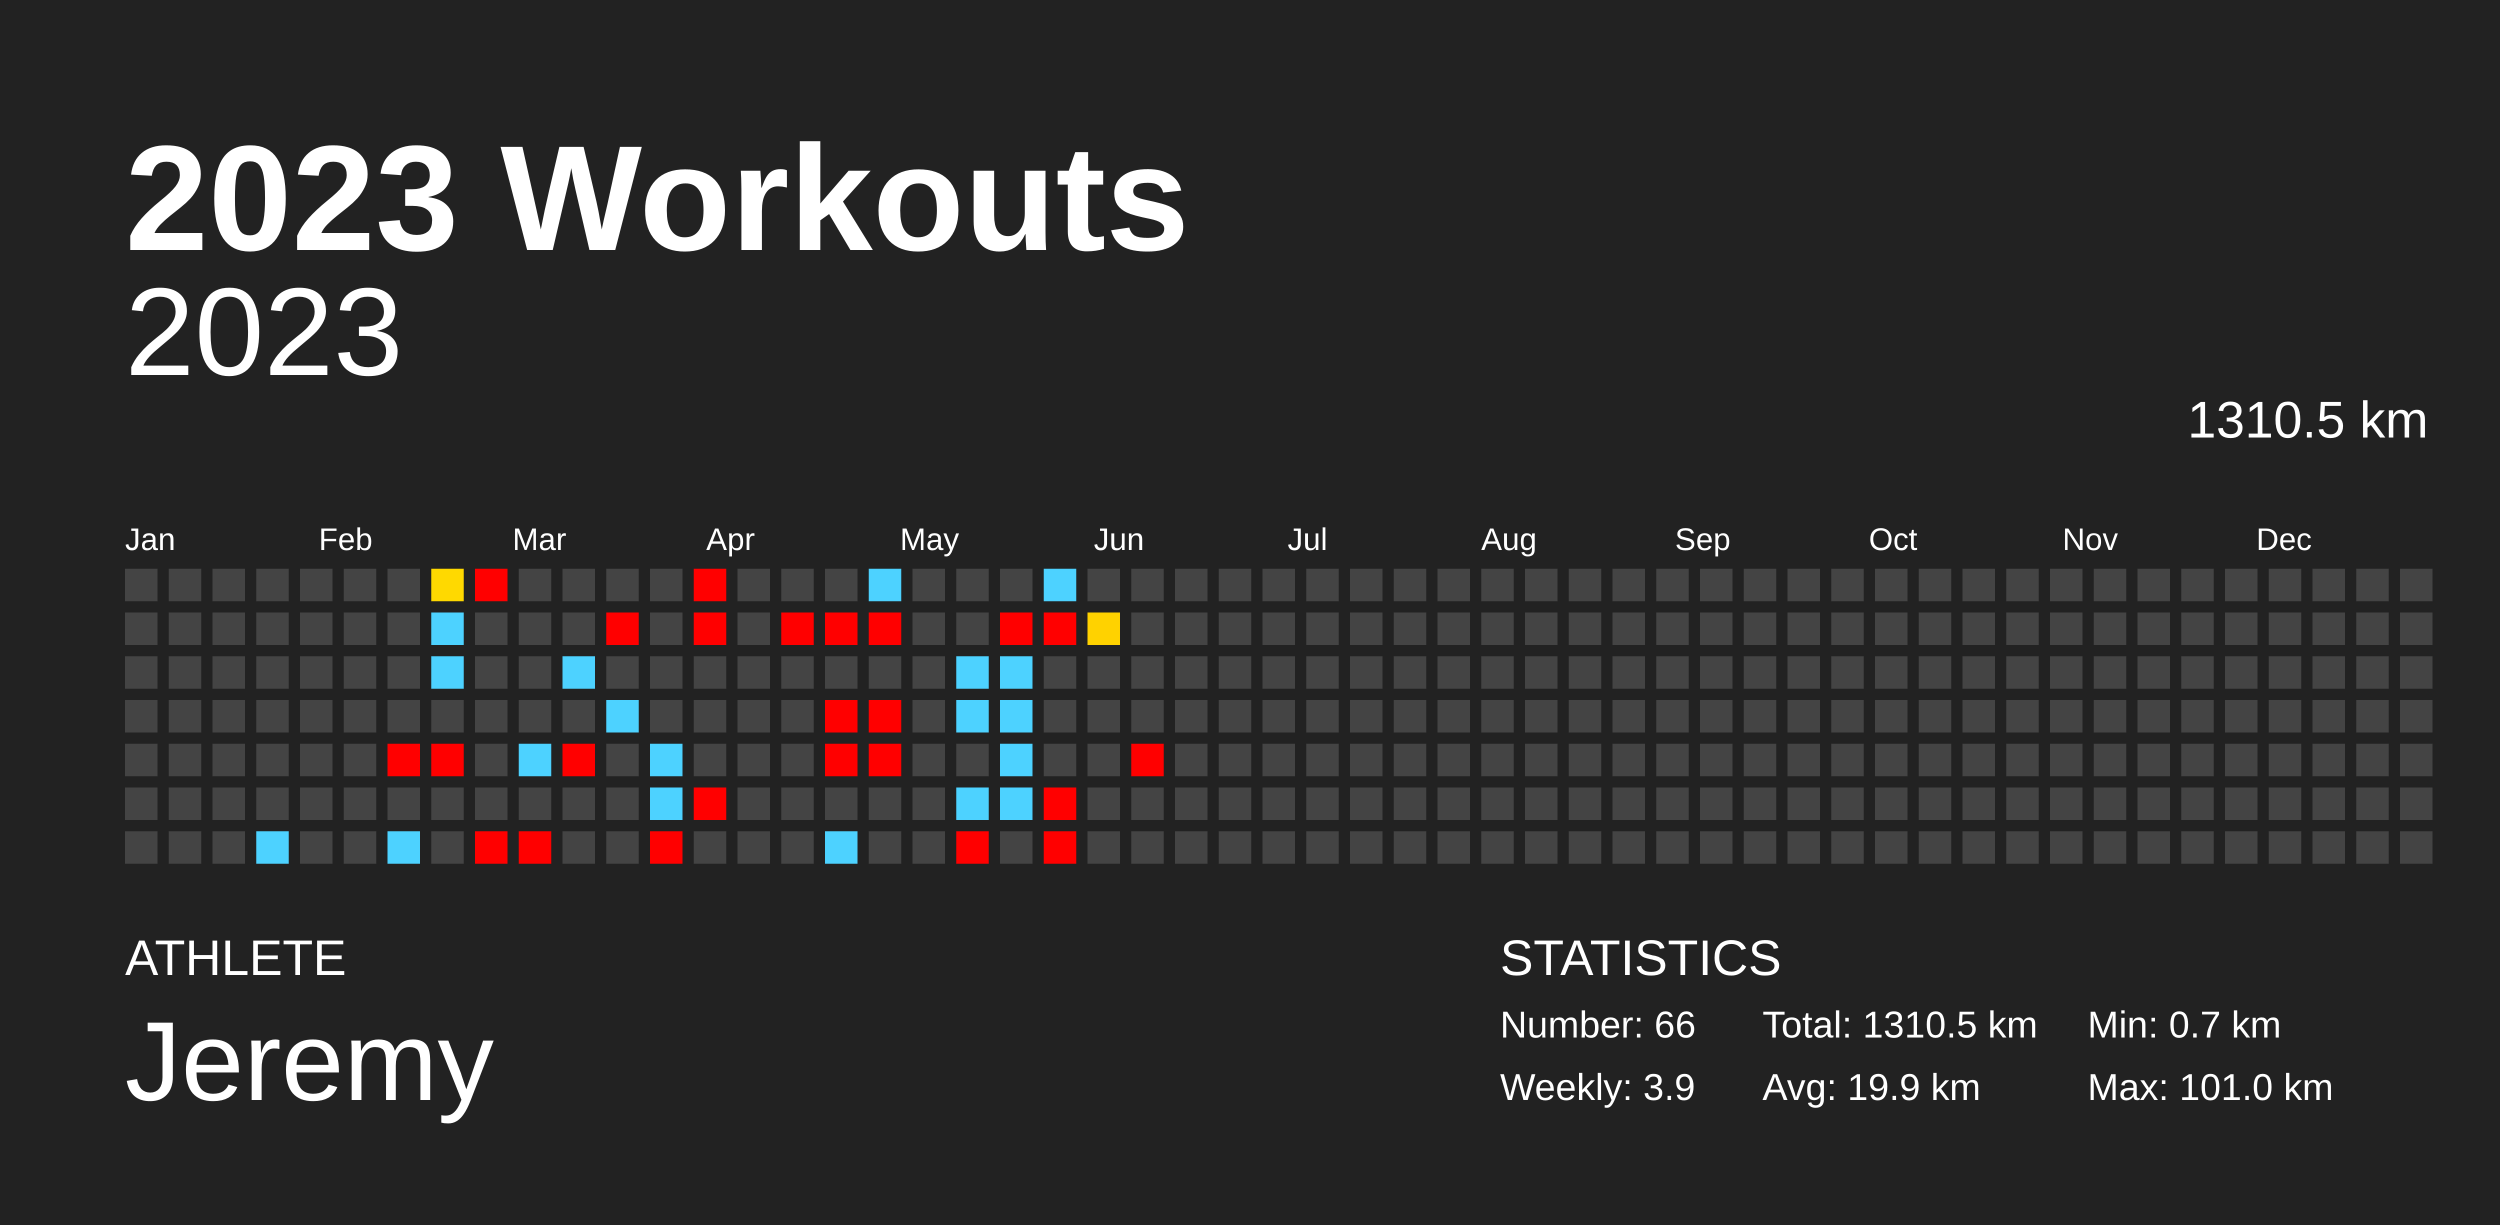
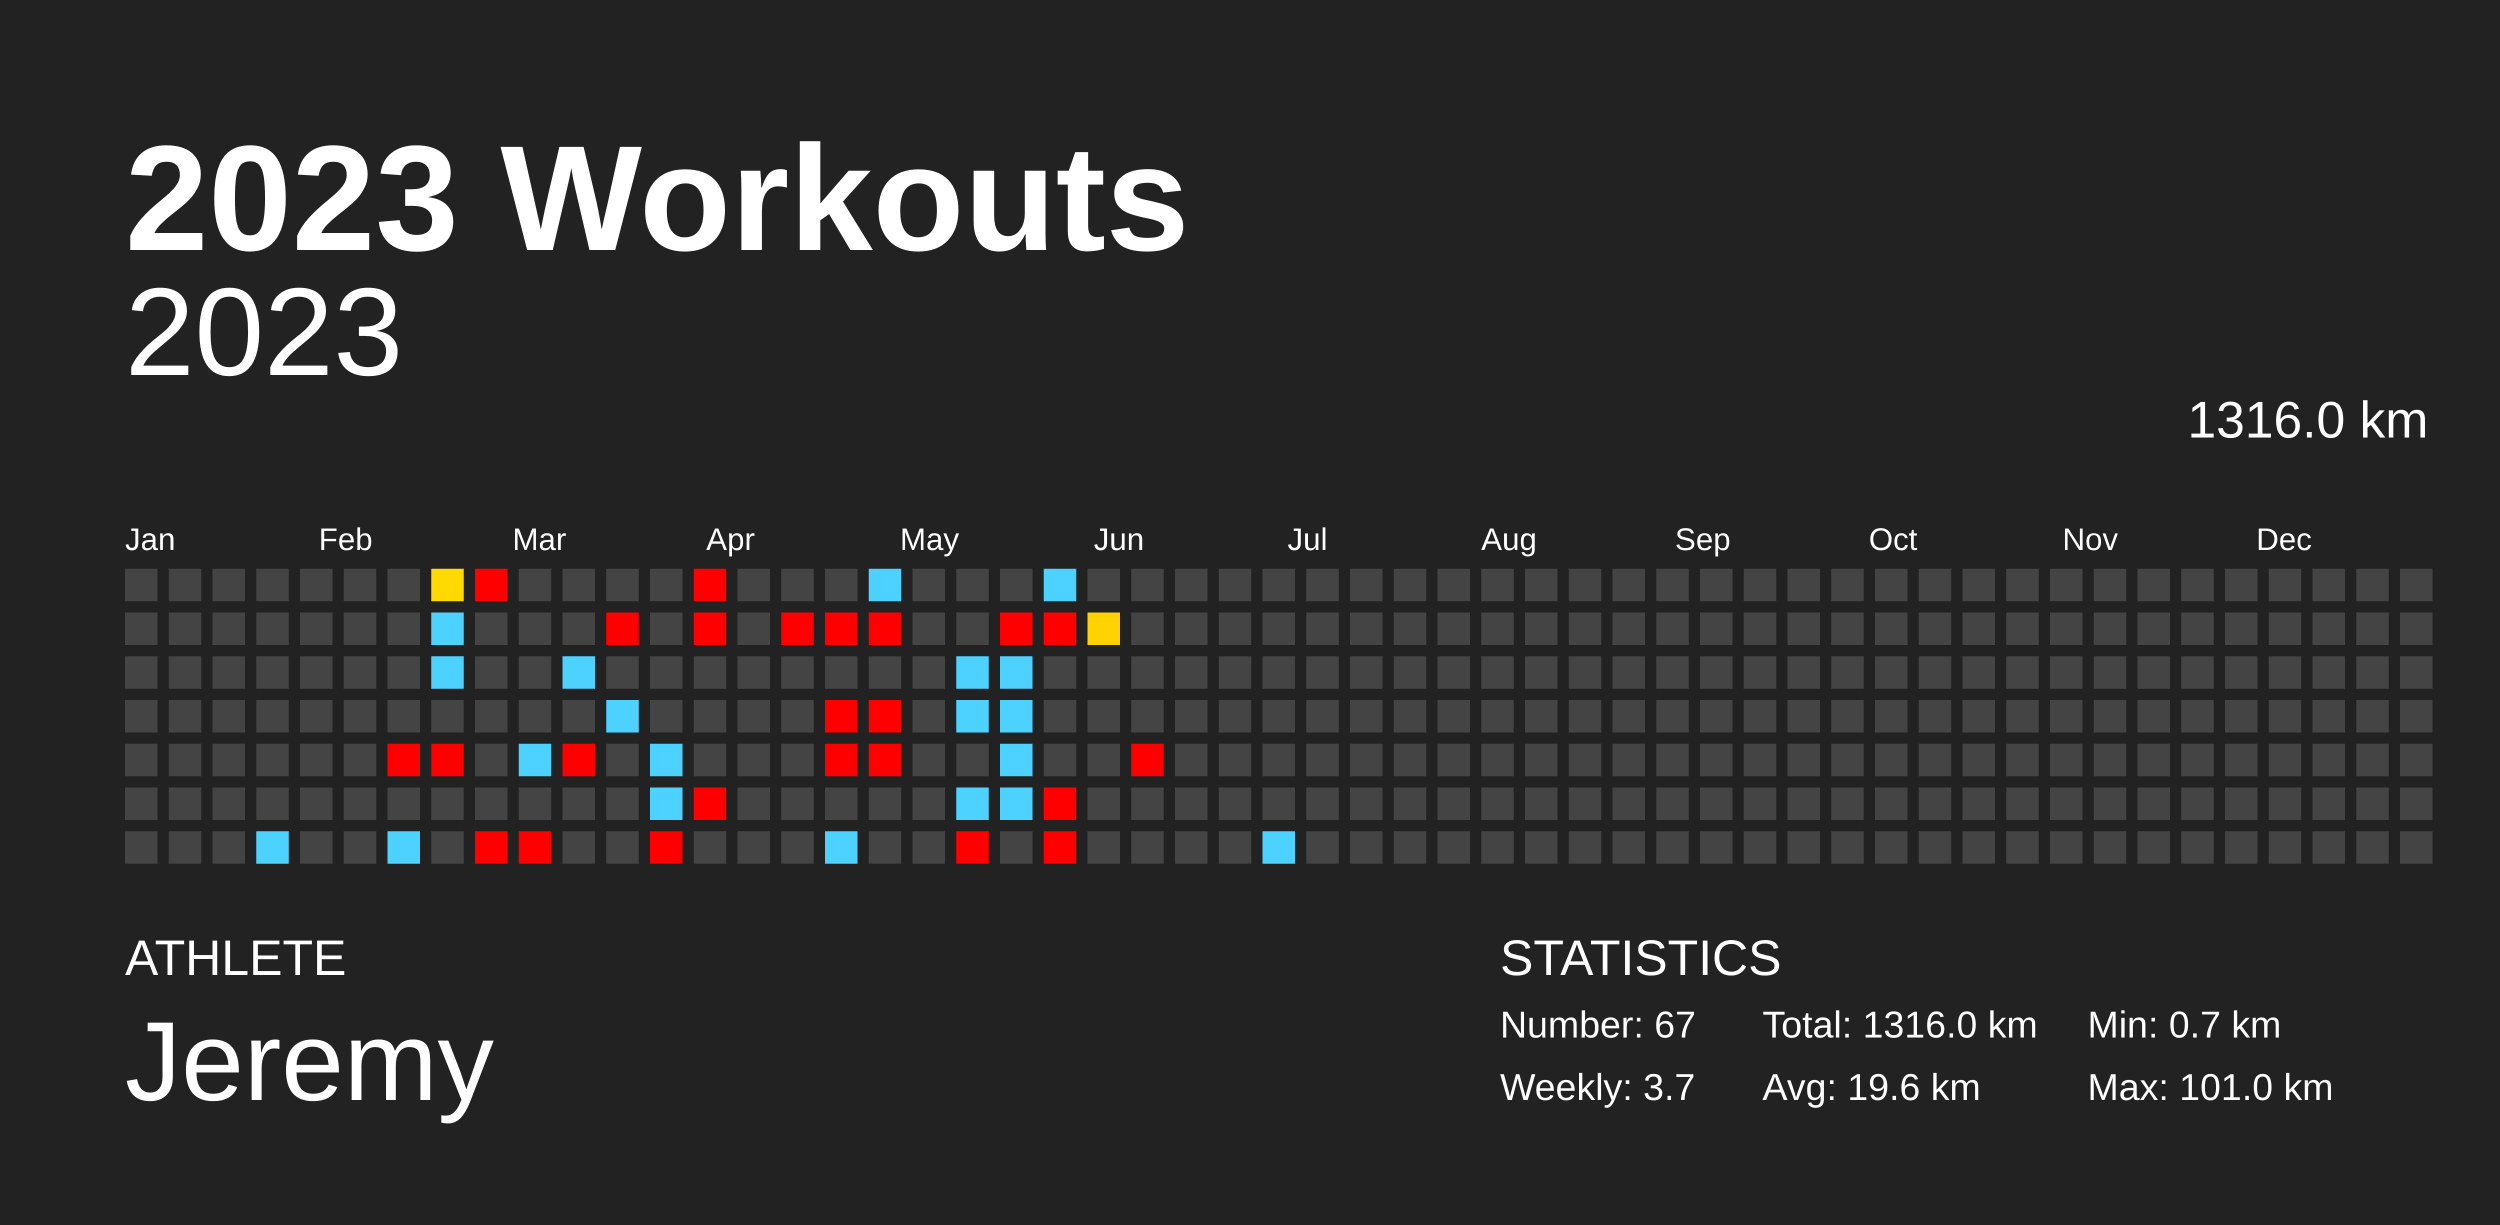
<svg xmlns="http://www.w3.org/2000/svg" baseProfile="full" height="98mm" version="1.1" viewBox="0,0,200,98" width="200mm">
  <defs />
  <rect fill="#222222" height="98" width="200" x="0" y="0" />
  <text fill="#FFFFFF" style="font-size:12px; font-family:Arial; font-weight:bold;" x="10" y="20">2023 Workouts</text>
  <text fill="#FFFFFF" style="font-size:4px; font-family:Arial" x="10" y="78">ATHLETE</text>
  <text fill="#FFFFFF" style="font-size:9px; font-family:Arial" x="10" y="88">Jeremy</text>
  <text fill="#FFFFFF" style="font-size:4px; font-family:Arial" x="120" y="78">STATISTICS</text>
-   <text fill="#FFFFFF" style="font-size:3px; font-family:Arial" x="120" y="83">Number: 66</text>
-   <text fill="#FFFFFF" style="font-size:3px; font-family:Arial" x="120" y="88">Weekly: 3.9</text>
-   <text fill="#FFFFFF" style="font-size:3px; font-family:Arial" x="141" y="83">Total: 1310.5 km</text>
-   <text fill="#FFFFFF" style="font-size:3px; font-family:Arial" x="141" y="88">Avg: 19.9 km</text>
+   <text fill="#FFFFFF" style="font-size:3px; font-family:Arial" x="120" y="83">Number: 67</text>
+   <text fill="#FFFFFF" style="font-size:3px; font-family:Arial" x="120" y="88">Weekly: 3.7</text>
+   <text fill="#FFFFFF" style="font-size:3px; font-family:Arial" x="141" y="83">Total: 1316.0 km</text>
+   <text fill="#FFFFFF" style="font-size:3px; font-family:Arial" x="141" y="88">Avg: 19.6 km</text>
  <text fill="#FFFFFF" style="font-size:3px; font-family:Arial" x="167" y="83">Min: 0.7 km</text>
  <text fill="#FFFFFF" style="font-size:3px; font-family:Arial" x="167" y="88">Max: 101.0 km</text>
  <text alignment-baseline="hanging" fill="#FFFFFF" style="font-size:10.0px; font-family:Arial;" x="10" y="30">2023</text>
-   <text alignment-baseline="hanging" fill="#FFFFFF" style="font-size:4.125px; font-family:Arial;" x="175" y="35">1310.5 km</text>
+   <text alignment-baseline="hanging" fill="#FFFFFF" style="font-size:4.125px; font-family:Arial;" x="175" y="35">1316.0 km</text>
  <text fill="#FFFFFF" style="font-size:2.5px; font-family:Arial" x="10.0" y="44">Jan</text>
  <text fill="#FFFFFF" style="font-size:2.5px; font-family:Arial" x="25.5" y="44">Feb</text>
  <text fill="#FFFFFF" style="font-size:2.5px; font-family:Arial" x="41.0" y="44">Mar</text>
  <text fill="#FFFFFF" style="font-size:2.5px; font-family:Arial" x="56.5" y="44">Apr</text>
  <text fill="#FFFFFF" style="font-size:2.5px; font-family:Arial" x="72.0" y="44">May</text>
  <text fill="#FFFFFF" style="font-size:2.5px; font-family:Arial" x="87.5" y="44">Jun</text>
  <text fill="#FFFFFF" style="font-size:2.5px; font-family:Arial" x="103.0" y="44">Jul</text>
  <text fill="#FFFFFF" style="font-size:2.5px; font-family:Arial" x="118.5" y="44">Aug</text>
  <text fill="#FFFFFF" style="font-size:2.5px; font-family:Arial" x="134.0" y="44">Sep</text>
  <text fill="#FFFFFF" style="font-size:2.5px; font-family:Arial" x="149.5" y="44">Oct</text>
  <text fill="#FFFFFF" style="font-size:2.5px; font-family:Arial" x="165.0" y="44">Nov</text>
  <text fill="#FFFFFF" style="font-size:2.5px; font-family:Arial" x="180.5" y="44">Dec</text>
  <rect fill="#444444" height="2.6" width="2.6" x="10.0" y="45.5" />
  <rect fill="#444444" height="2.6" width="2.6" x="10.0" y="49.0" />
  <rect fill="#444444" height="2.6" width="2.6" x="10.0" y="52.5" />
  <rect fill="#444444" height="2.6" width="2.6" x="10.0" y="56.0" />
  <rect fill="#444444" height="2.6" width="2.6" x="10.0" y="59.5" />
  <rect fill="#444444" height="2.6" width="2.6" x="10.0" y="63.0" />
  <rect fill="#444444" height="2.6" width="2.6" x="10.0" y="66.5" />
  <rect fill="#444444" height="2.6" width="2.6" x="13.5" y="45.5" />
  <rect fill="#444444" height="2.6" width="2.6" x="13.5" y="49.0" />
  <rect fill="#444444" height="2.6" width="2.6" x="13.5" y="52.5" />
  <rect fill="#444444" height="2.6" width="2.6" x="13.5" y="56.0" />
  <rect fill="#444444" height="2.6" width="2.6" x="13.5" y="59.5" />
  <rect fill="#444444" height="2.6" width="2.6" x="13.5" y="63.0" />
  <rect fill="#444444" height="2.6" width="2.6" x="13.5" y="66.5" />
  <rect fill="#444444" height="2.6" width="2.6" x="17.0" y="45.5" />
  <rect fill="#444444" height="2.6" width="2.6" x="17.0" y="49.0" />
  <rect fill="#444444" height="2.6" width="2.6" x="17.0" y="52.5" />
  <rect fill="#444444" height="2.6" width="2.6" x="17.0" y="56.0" />
  <rect fill="#444444" height="2.6" width="2.6" x="17.0" y="59.5" />
  <rect fill="#444444" height="2.6" width="2.6" x="17.0" y="63.0" />
  <rect fill="#444444" height="2.6" width="2.6" x="17.0" y="66.5" />
  <rect fill="#444444" height="2.6" width="2.6" x="20.5" y="45.5" />
  <rect fill="#444444" height="2.6" width="2.6" x="20.5" y="49.0" />
  <rect fill="#444444" height="2.6" width="2.6" x="20.5" y="52.5" />
  <rect fill="#444444" height="2.6" width="2.6" x="20.5" y="56.0" />
  <rect fill="#444444" height="2.6" width="2.6" x="20.5" y="59.5" />
  <rect fill="#444444" height="2.6" width="2.6" x="20.5" y="63.0" />
  <rect fill="#4dd2ff" height="2.6" width="2.6" x="20.5" y="66.5" />
  <rect fill="#444444" height="2.6" width="2.6" x="24.0" y="45.5" />
  <rect fill="#444444" height="2.6" width="2.6" x="24.0" y="49.0" />
  <rect fill="#444444" height="2.6" width="2.6" x="24.0" y="52.5" />
  <rect fill="#444444" height="2.6" width="2.6" x="24.0" y="56.0" />
  <rect fill="#444444" height="2.6" width="2.6" x="24.0" y="59.5" />
  <rect fill="#444444" height="2.6" width="2.6" x="24.0" y="63.0" />
  <rect fill="#444444" height="2.6" width="2.6" x="24.0" y="66.5" />
  <rect fill="#444444" height="2.6" width="2.6" x="27.5" y="45.5" />
  <rect fill="#444444" height="2.6" width="2.6" x="27.5" y="49.0" />
  <rect fill="#444444" height="2.6" width="2.6" x="27.5" y="52.5" />
  <rect fill="#444444" height="2.6" width="2.6" x="27.5" y="56.0" />
  <rect fill="#444444" height="2.6" width="2.6" x="27.5" y="59.5" />
  <rect fill="#444444" height="2.6" width="2.6" x="27.5" y="63.0" />
  <rect fill="#444444" height="2.6" width="2.6" x="27.5" y="66.5" />
  <rect fill="#444444" height="2.6" width="2.6" x="31.0" y="45.5" />
  <rect fill="#444444" height="2.6" width="2.6" x="31.0" y="49.0" />
  <rect fill="#444444" height="2.6" width="2.6" x="31.0" y="52.5" />
  <rect fill="#444444" height="2.6" width="2.6" x="31.0" y="56.0" />
  <rect fill="red" height="2.6" width="2.6" x="31.0" y="59.5" />
  <rect fill="#444444" height="2.6" width="2.6" x="31.0" y="63.0" />
  <rect fill="#4dd2ff" height="2.6" width="2.6" x="31.0" y="66.5" />
  <rect fill="#ffd900" height="2.6" width="2.6" x="34.5" y="45.5" />
  <rect fill="#4dd2ff" height="2.6" width="2.6" x="34.5" y="49.0" />
  <rect fill="#4dd2ff" height="2.6" width="2.6" x="34.5" y="52.5" />
  <rect fill="#444444" height="2.6" width="2.6" x="34.5" y="56.0" />
  <rect fill="red" height="2.6" width="2.6" x="34.5" y="59.5" />
  <rect fill="#444444" height="2.6" width="2.6" x="34.5" y="63.0" />
  <rect fill="#444444" height="2.6" width="2.6" x="34.5" y="66.5" />
  <rect fill="red" height="2.6" width="2.6" x="38.0" y="45.5" />
  <rect fill="#444444" height="2.6" width="2.6" x="38.0" y="49.0" />
  <rect fill="#444444" height="2.6" width="2.6" x="38.0" y="52.5" />
  <rect fill="#444444" height="2.6" width="2.6" x="38.0" y="56.0" />
  <rect fill="#444444" height="2.6" width="2.6" x="38.0" y="59.5" />
  <rect fill="#444444" height="2.6" width="2.6" x="38.0" y="63.0" />
  <rect fill="red" height="2.6" width="2.6" x="38.0" y="66.5" />
  <rect fill="#444444" height="2.6" width="2.6" x="41.5" y="45.5" />
  <rect fill="#444444" height="2.6" width="2.6" x="41.5" y="49.0" />
  <rect fill="#444444" height="2.6" width="2.6" x="41.5" y="52.5" />
  <rect fill="#444444" height="2.6" width="2.6" x="41.5" y="56.0" />
  <rect fill="#4dd2ff" height="2.6" width="2.6" x="41.5" y="59.5" />
  <rect fill="#444444" height="2.6" width="2.6" x="41.5" y="63.0" />
  <rect fill="red" height="2.6" width="2.6" x="41.5" y="66.5" />
  <rect fill="#444444" height="2.6" width="2.6" x="45.0" y="45.5" />
  <rect fill="#444444" height="2.6" width="2.6" x="45.0" y="49.0" />
  <rect fill="#4dd2ff" height="2.6" width="2.6" x="45.0" y="52.5" />
  <rect fill="#444444" height="2.6" width="2.6" x="45.0" y="56.0" />
  <rect fill="red" height="2.6" width="2.6" x="45.0" y="59.5" />
  <rect fill="#444444" height="2.6" width="2.6" x="45.0" y="63.0" />
  <rect fill="#444444" height="2.6" width="2.6" x="45.0" y="66.5" />
  <rect fill="#444444" height="2.6" width="2.6" x="48.5" y="45.5" />
  <rect fill="red" height="2.6" width="2.6" x="48.5" y="49.0" />
  <rect fill="#444444" height="2.6" width="2.6" x="48.5" y="52.5" />
  <rect fill="#4dd2ff" height="2.6" width="2.6" x="48.5" y="56.0" />
  <rect fill="#444444" height="2.6" width="2.6" x="48.5" y="59.5" />
  <rect fill="#444444" height="2.6" width="2.6" x="48.5" y="63.0" />
  <rect fill="#444444" height="2.6" width="2.6" x="48.5" y="66.5" />
  <rect fill="#444444" height="2.6" width="2.6" x="52.0" y="45.5" />
  <rect fill="#444444" height="2.6" width="2.6" x="52.0" y="49.0" />
  <rect fill="#444444" height="2.6" width="2.6" x="52.0" y="52.5" />
  <rect fill="#444444" height="2.6" width="2.6" x="52.0" y="56.0" />
  <rect fill="#4dd2ff" height="2.6" width="2.6" x="52.0" y="59.5" />
  <rect fill="#4dd2ff" height="2.6" width="2.6" x="52.0" y="63.0" />
  <rect fill="red" height="2.6" width="2.6" x="52.0" y="66.5" />
  <rect fill="red" height="2.6" width="2.6" x="55.5" y="45.5" />
  <rect fill="red" height="2.6" width="2.6" x="55.5" y="49.0" />
  <rect fill="#444444" height="2.6" width="2.6" x="55.5" y="52.5" />
  <rect fill="#444444" height="2.6" width="2.6" x="55.5" y="56.0" />
  <rect fill="#444444" height="2.6" width="2.6" x="55.5" y="59.5" />
  <rect fill="red" height="2.6" width="2.6" x="55.5" y="63.0" />
  <rect fill="#444444" height="2.6" width="2.6" x="55.5" y="66.5" />
  <rect fill="#444444" height="2.6" width="2.6" x="59.0" y="45.5" />
  <rect fill="#444444" height="2.6" width="2.6" x="59.0" y="49.0" />
  <rect fill="#444444" height="2.6" width="2.6" x="59.0" y="52.5" />
  <rect fill="#444444" height="2.6" width="2.6" x="59.0" y="56.0" />
  <rect fill="#444444" height="2.6" width="2.6" x="59.0" y="59.5" />
  <rect fill="#444444" height="2.6" width="2.6" x="59.0" y="63.0" />
  <rect fill="#444444" height="2.6" width="2.6" x="59.0" y="66.5" />
  <rect fill="#444444" height="2.6" width="2.6" x="62.5" y="45.5" />
  <rect fill="red" height="2.6" width="2.6" x="62.5" y="49.0" />
  <rect fill="#444444" height="2.6" width="2.6" x="62.5" y="52.5" />
  <rect fill="#444444" height="2.6" width="2.6" x="62.5" y="56.0" />
  <rect fill="#444444" height="2.6" width="2.6" x="62.5" y="59.5" />
  <rect fill="#444444" height="2.6" width="2.6" x="62.5" y="63.0" />
  <rect fill="#444444" height="2.6" width="2.6" x="62.5" y="66.5" />
  <rect fill="#444444" height="2.6" width="2.6" x="66.0" y="45.5" />
  <rect fill="red" height="2.6" width="2.6" x="66.0" y="49.0" />
  <rect fill="#444444" height="2.6" width="2.6" x="66.0" y="52.5" />
  <rect fill="red" height="2.6" width="2.6" x="66.0" y="56.0" />
  <rect fill="red" height="2.6" width="2.6" x="66.0" y="59.5" />
  <rect fill="#444444" height="2.6" width="2.6" x="66.0" y="63.0" />
  <rect fill="#4dd2ff" height="2.6" width="2.6" x="66.0" y="66.5" />
  <rect fill="#4dd2ff" height="2.6" width="2.6" x="69.5" y="45.5" />
  <rect fill="red" height="2.6" width="2.6" x="69.5" y="49.0" />
  <rect fill="#444444" height="2.6" width="2.6" x="69.5" y="52.5" />
  <rect fill="red" height="2.6" width="2.6" x="69.5" y="56.0" />
  <rect fill="red" height="2.6" width="2.6" x="69.5" y="59.5" />
  <rect fill="#444444" height="2.6" width="2.6" x="69.5" y="63.0" />
  <rect fill="#444444" height="2.6" width="2.6" x="69.5" y="66.5" />
  <rect fill="#444444" height="2.6" width="2.6" x="73.0" y="45.5" />
  <rect fill="#444444" height="2.6" width="2.6" x="73.0" y="49.0" />
  <rect fill="#444444" height="2.6" width="2.6" x="73.0" y="52.5" />
  <rect fill="#444444" height="2.6" width="2.6" x="73.0" y="56.0" />
  <rect fill="#444444" height="2.6" width="2.6" x="73.0" y="59.5" />
  <rect fill="#444444" height="2.6" width="2.6" x="73.0" y="63.0" />
  <rect fill="#444444" height="2.6" width="2.6" x="73.0" y="66.5" />
  <rect fill="#444444" height="2.6" width="2.6" x="76.5" y="45.5" />
  <rect fill="#444444" height="2.6" width="2.6" x="76.5" y="49.0" />
  <rect fill="#4dd2ff" height="2.6" width="2.6" x="76.5" y="52.5" />
  <rect fill="#4dd2ff" height="2.6" width="2.6" x="76.5" y="56.0" />
  <rect fill="#444444" height="2.6" width="2.6" x="76.5" y="59.5" />
  <rect fill="#4dd2ff" height="2.6" width="2.6" x="76.5" y="63.0" />
  <rect fill="red" height="2.6" width="2.6" x="76.5" y="66.5" />
  <rect fill="#444444" height="2.6" width="2.6" x="80.0" y="45.5" />
  <rect fill="red" height="2.6" width="2.6" x="80.0" y="49.0" />
  <rect fill="#4dd2ff" height="2.6" width="2.6" x="80.0" y="52.5" />
  <rect fill="#4dd2ff" height="2.6" width="2.6" x="80.0" y="56.0" />
  <rect fill="#4dd2ff" height="2.6" width="2.6" x="80.0" y="59.5" />
  <rect fill="#4dd2ff" height="2.6" width="2.6" x="80.0" y="63.0" />
  <rect fill="#444444" height="2.6" width="2.6" x="80.0" y="66.5" />
  <rect fill="#4dd2ff" height="2.6" width="2.6" x="83.5" y="45.5" />
  <rect fill="red" height="2.6" width="2.6" x="83.5" y="49.0" />
  <rect fill="#444444" height="2.6" width="2.6" x="83.5" y="52.5" />
  <rect fill="#444444" height="2.6" width="2.6" x="83.5" y="56.0" />
  <rect fill="#444444" height="2.6" width="2.6" x="83.5" y="59.5" />
  <rect fill="red" height="2.6" width="2.6" x="83.5" y="63.0" />
  <rect fill="red" height="2.6" width="2.6" x="83.5" y="66.5" />
  <rect fill="#444444" height="2.6" width="2.6" x="87.0" y="45.5" />
  <rect fill="#ffd200" height="2.6" width="2.6" x="87.0" y="49.0" />
  <rect fill="#444444" height="2.6" width="2.6" x="87.0" y="52.5" />
  <rect fill="#444444" height="2.6" width="2.6" x="87.0" y="56.0" />
  <rect fill="#444444" height="2.6" width="2.6" x="87.0" y="59.5" />
  <rect fill="#444444" height="2.6" width="2.6" x="87.0" y="63.0" />
  <rect fill="#444444" height="2.6" width="2.6" x="87.0" y="66.5" />
  <rect fill="#444444" height="2.6" width="2.6" x="90.5" y="45.5" />
  <rect fill="#444444" height="2.6" width="2.6" x="90.5" y="49.0" />
  <rect fill="#444444" height="2.6" width="2.6" x="90.5" y="52.5" />
  <rect fill="#444444" height="2.6" width="2.6" x="90.5" y="56.0" />
  <rect fill="red" height="2.6" width="2.6" x="90.5" y="59.5" />
  <rect fill="#444444" height="2.6" width="2.6" x="90.5" y="63.0" />
  <rect fill="#444444" height="2.6" width="2.6" x="90.5" y="66.5" />
  <rect fill="#444444" height="2.6" width="2.6" x="94.0" y="45.5" />
  <rect fill="#444444" height="2.6" width="2.6" x="94.0" y="49.0" />
  <rect fill="#444444" height="2.6" width="2.6" x="94.0" y="52.5" />
  <rect fill="#444444" height="2.6" width="2.6" x="94.0" y="56.0" />
  <rect fill="#444444" height="2.6" width="2.6" x="94.0" y="59.5" />
  <rect fill="#444444" height="2.6" width="2.6" x="94.0" y="63.0" />
  <rect fill="#444444" height="2.6" width="2.6" x="94.0" y="66.5" />
  <rect fill="#444444" height="2.6" width="2.6" x="97.5" y="45.5" />
  <rect fill="#444444" height="2.6" width="2.6" x="97.5" y="49.0" />
  <rect fill="#444444" height="2.6" width="2.6" x="97.5" y="52.5" />
  <rect fill="#444444" height="2.6" width="2.6" x="97.5" y="56.0" />
  <rect fill="#444444" height="2.6" width="2.6" x="97.5" y="59.5" />
  <rect fill="#444444" height="2.6" width="2.6" x="97.5" y="63.0" />
  <rect fill="#444444" height="2.6" width="2.6" x="97.5" y="66.5" />
  <rect fill="#444444" height="2.6" width="2.6" x="101.0" y="45.5" />
  <rect fill="#444444" height="2.6" width="2.6" x="101.0" y="49.0" />
  <rect fill="#444444" height="2.6" width="2.6" x="101.0" y="52.5" />
  <rect fill="#444444" height="2.6" width="2.6" x="101.0" y="56.0" />
  <rect fill="#444444" height="2.6" width="2.6" x="101.0" y="59.5" />
  <rect fill="#444444" height="2.6" width="2.6" x="101.0" y="63.0" />
-   <rect fill="#444444" height="2.6" width="2.6" x="101.0" y="66.5" />
+   <rect fill="#4dd2ff" height="2.6" width="2.6" x="101.0" y="66.5" />
  <rect fill="#444444" height="2.6" width="2.6" x="104.5" y="45.5" />
  <rect fill="#444444" height="2.6" width="2.6" x="104.5" y="49.0" />
  <rect fill="#444444" height="2.6" width="2.6" x="104.5" y="52.5" />
  <rect fill="#444444" height="2.6" width="2.6" x="104.5" y="56.0" />
  <rect fill="#444444" height="2.6" width="2.6" x="104.5" y="59.5" />
  <rect fill="#444444" height="2.6" width="2.6" x="104.5" y="63.0" />
  <rect fill="#444444" height="2.6" width="2.6" x="104.5" y="66.5" />
  <rect fill="#444444" height="2.6" width="2.6" x="108.0" y="45.5" />
  <rect fill="#444444" height="2.6" width="2.6" x="108.0" y="49.0" />
  <rect fill="#444444" height="2.6" width="2.6" x="108.0" y="52.5" />
  <rect fill="#444444" height="2.6" width="2.6" x="108.0" y="56.0" />
  <rect fill="#444444" height="2.6" width="2.6" x="108.0" y="59.5" />
  <rect fill="#444444" height="2.6" width="2.6" x="108.0" y="63.0" />
  <rect fill="#444444" height="2.6" width="2.6" x="108.0" y="66.5" />
  <rect fill="#444444" height="2.6" width="2.6" x="111.5" y="45.5" />
  <rect fill="#444444" height="2.6" width="2.6" x="111.5" y="49.0" />
  <rect fill="#444444" height="2.6" width="2.6" x="111.5" y="52.5" />
  <rect fill="#444444" height="2.6" width="2.6" x="111.5" y="56.0" />
  <rect fill="#444444" height="2.6" width="2.6" x="111.5" y="59.5" />
  <rect fill="#444444" height="2.6" width="2.6" x="111.5" y="63.0" />
  <rect fill="#444444" height="2.6" width="2.6" x="111.5" y="66.5" />
  <rect fill="#444444" height="2.6" width="2.6" x="115.0" y="45.5" />
  <rect fill="#444444" height="2.6" width="2.6" x="115.0" y="49.0" />
  <rect fill="#444444" height="2.6" width="2.6" x="115.0" y="52.5" />
  <rect fill="#444444" height="2.6" width="2.6" x="115.0" y="56.0" />
  <rect fill="#444444" height="2.6" width="2.6" x="115.0" y="59.5" />
  <rect fill="#444444" height="2.6" width="2.6" x="115.0" y="63.0" />
  <rect fill="#444444" height="2.6" width="2.6" x="115.0" y="66.5" />
  <rect fill="#444444" height="2.6" width="2.6" x="118.5" y="45.5" />
  <rect fill="#444444" height="2.6" width="2.6" x="118.5" y="49.0" />
  <rect fill="#444444" height="2.6" width="2.6" x="118.5" y="52.5" />
  <rect fill="#444444" height="2.6" width="2.6" x="118.5" y="56.0" />
  <rect fill="#444444" height="2.6" width="2.6" x="118.5" y="59.5" />
  <rect fill="#444444" height="2.6" width="2.6" x="118.5" y="63.0" />
  <rect fill="#444444" height="2.6" width="2.6" x="118.5" y="66.5" />
  <rect fill="#444444" height="2.6" width="2.6" x="122.0" y="45.5" />
  <rect fill="#444444" height="2.6" width="2.6" x="122.0" y="49.0" />
  <rect fill="#444444" height="2.6" width="2.6" x="122.0" y="52.5" />
  <rect fill="#444444" height="2.6" width="2.6" x="122.0" y="56.0" />
  <rect fill="#444444" height="2.6" width="2.6" x="122.0" y="59.5" />
  <rect fill="#444444" height="2.6" width="2.6" x="122.0" y="63.0" />
  <rect fill="#444444" height="2.6" width="2.6" x="122.0" y="66.5" />
  <rect fill="#444444" height="2.6" width="2.6" x="125.5" y="45.5" />
  <rect fill="#444444" height="2.6" width="2.6" x="125.5" y="49.0" />
  <rect fill="#444444" height="2.6" width="2.6" x="125.5" y="52.5" />
  <rect fill="#444444" height="2.6" width="2.6" x="125.5" y="56.0" />
  <rect fill="#444444" height="2.6" width="2.6" x="125.5" y="59.5" />
  <rect fill="#444444" height="2.6" width="2.6" x="125.5" y="63.0" />
  <rect fill="#444444" height="2.6" width="2.6" x="125.5" y="66.5" />
  <rect fill="#444444" height="2.6" width="2.6" x="129.0" y="45.5" />
  <rect fill="#444444" height="2.6" width="2.6" x="129.0" y="49.0" />
  <rect fill="#444444" height="2.6" width="2.6" x="129.0" y="52.5" />
  <rect fill="#444444" height="2.6" width="2.6" x="129.0" y="56.0" />
  <rect fill="#444444" height="2.6" width="2.6" x="129.0" y="59.5" />
  <rect fill="#444444" height="2.6" width="2.6" x="129.0" y="63.0" />
  <rect fill="#444444" height="2.6" width="2.6" x="129.0" y="66.5" />
  <rect fill="#444444" height="2.6" width="2.6" x="132.5" y="45.5" />
  <rect fill="#444444" height="2.6" width="2.6" x="132.5" y="49.0" />
  <rect fill="#444444" height="2.6" width="2.6" x="132.5" y="52.5" />
  <rect fill="#444444" height="2.6" width="2.6" x="132.5" y="56.0" />
  <rect fill="#444444" height="2.6" width="2.6" x="132.5" y="59.5" />
  <rect fill="#444444" height="2.6" width="2.6" x="132.5" y="63.0" />
  <rect fill="#444444" height="2.6" width="2.6" x="132.5" y="66.5" />
  <rect fill="#444444" height="2.6" width="2.6" x="136.0" y="45.5" />
  <rect fill="#444444" height="2.6" width="2.6" x="136.0" y="49.0" />
  <rect fill="#444444" height="2.6" width="2.6" x="136.0" y="52.5" />
  <rect fill="#444444" height="2.6" width="2.6" x="136.0" y="56.0" />
  <rect fill="#444444" height="2.6" width="2.6" x="136.0" y="59.5" />
  <rect fill="#444444" height="2.6" width="2.6" x="136.0" y="63.0" />
  <rect fill="#444444" height="2.6" width="2.6" x="136.0" y="66.5" />
  <rect fill="#444444" height="2.6" width="2.6" x="139.5" y="45.5" />
  <rect fill="#444444" height="2.6" width="2.6" x="139.5" y="49.0" />
  <rect fill="#444444" height="2.6" width="2.6" x="139.5" y="52.5" />
  <rect fill="#444444" height="2.6" width="2.6" x="139.5" y="56.0" />
  <rect fill="#444444" height="2.6" width="2.6" x="139.5" y="59.5" />
  <rect fill="#444444" height="2.6" width="2.6" x="139.5" y="63.0" />
  <rect fill="#444444" height="2.6" width="2.6" x="139.5" y="66.5" />
  <rect fill="#444444" height="2.6" width="2.6" x="143.0" y="45.5" />
  <rect fill="#444444" height="2.6" width="2.6" x="143.0" y="49.0" />
  <rect fill="#444444" height="2.6" width="2.6" x="143.0" y="52.5" />
  <rect fill="#444444" height="2.6" width="2.6" x="143.0" y="56.0" />
  <rect fill="#444444" height="2.6" width="2.6" x="143.0" y="59.5" />
  <rect fill="#444444" height="2.6" width="2.6" x="143.0" y="63.0" />
  <rect fill="#444444" height="2.6" width="2.6" x="143.0" y="66.5" />
  <rect fill="#444444" height="2.6" width="2.6" x="146.5" y="45.5" />
  <rect fill="#444444" height="2.6" width="2.6" x="146.5" y="49.0" />
  <rect fill="#444444" height="2.6" width="2.6" x="146.5" y="52.5" />
  <rect fill="#444444" height="2.6" width="2.6" x="146.5" y="56.0" />
  <rect fill="#444444" height="2.6" width="2.6" x="146.5" y="59.5" />
  <rect fill="#444444" height="2.6" width="2.6" x="146.5" y="63.0" />
  <rect fill="#444444" height="2.6" width="2.6" x="146.5" y="66.5" />
  <rect fill="#444444" height="2.6" width="2.6" x="150.0" y="45.5" />
  <rect fill="#444444" height="2.6" width="2.6" x="150.0" y="49.0" />
  <rect fill="#444444" height="2.6" width="2.6" x="150.0" y="52.5" />
  <rect fill="#444444" height="2.6" width="2.6" x="150.0" y="56.0" />
  <rect fill="#444444" height="2.6" width="2.6" x="150.0" y="59.5" />
  <rect fill="#444444" height="2.6" width="2.6" x="150.0" y="63.0" />
  <rect fill="#444444" height="2.6" width="2.6" x="150.0" y="66.5" />
  <rect fill="#444444" height="2.6" width="2.6" x="153.5" y="45.5" />
  <rect fill="#444444" height="2.6" width="2.6" x="153.5" y="49.0" />
  <rect fill="#444444" height="2.6" width="2.6" x="153.5" y="52.5" />
  <rect fill="#444444" height="2.6" width="2.6" x="153.5" y="56.0" />
  <rect fill="#444444" height="2.6" width="2.6" x="153.5" y="59.5" />
  <rect fill="#444444" height="2.6" width="2.6" x="153.5" y="63.0" />
  <rect fill="#444444" height="2.6" width="2.6" x="153.5" y="66.5" />
  <rect fill="#444444" height="2.6" width="2.6" x="157.0" y="45.5" />
  <rect fill="#444444" height="2.6" width="2.6" x="157.0" y="49.0" />
  <rect fill="#444444" height="2.6" width="2.6" x="157.0" y="52.5" />
  <rect fill="#444444" height="2.6" width="2.6" x="157.0" y="56.0" />
  <rect fill="#444444" height="2.6" width="2.6" x="157.0" y="59.5" />
  <rect fill="#444444" height="2.6" width="2.6" x="157.0" y="63.0" />
  <rect fill="#444444" height="2.6" width="2.6" x="157.0" y="66.5" />
  <rect fill="#444444" height="2.6" width="2.6" x="160.5" y="45.5" />
  <rect fill="#444444" height="2.6" width="2.6" x="160.5" y="49.0" />
  <rect fill="#444444" height="2.6" width="2.6" x="160.5" y="52.5" />
  <rect fill="#444444" height="2.6" width="2.6" x="160.5" y="56.0" />
  <rect fill="#444444" height="2.6" width="2.6" x="160.5" y="59.5" />
  <rect fill="#444444" height="2.6" width="2.6" x="160.5" y="63.0" />
  <rect fill="#444444" height="2.6" width="2.6" x="160.5" y="66.5" />
  <rect fill="#444444" height="2.6" width="2.6" x="164.0" y="45.5" />
  <rect fill="#444444" height="2.6" width="2.6" x="164.0" y="49.0" />
  <rect fill="#444444" height="2.6" width="2.6" x="164.0" y="52.5" />
  <rect fill="#444444" height="2.6" width="2.6" x="164.0" y="56.0" />
  <rect fill="#444444" height="2.6" width="2.6" x="164.0" y="59.5" />
  <rect fill="#444444" height="2.6" width="2.6" x="164.0" y="63.0" />
  <rect fill="#444444" height="2.6" width="2.6" x="164.0" y="66.5" />
  <rect fill="#444444" height="2.6" width="2.6" x="167.5" y="45.5" />
  <rect fill="#444444" height="2.6" width="2.6" x="167.5" y="49.0" />
  <rect fill="#444444" height="2.6" width="2.6" x="167.5" y="52.5" />
  <rect fill="#444444" height="2.6" width="2.6" x="167.5" y="56.0" />
  <rect fill="#444444" height="2.6" width="2.6" x="167.5" y="59.5" />
  <rect fill="#444444" height="2.6" width="2.6" x="167.5" y="63.0" />
  <rect fill="#444444" height="2.6" width="2.6" x="167.5" y="66.5" />
  <rect fill="#444444" height="2.6" width="2.6" x="171.0" y="45.5" />
  <rect fill="#444444" height="2.6" width="2.6" x="171.0" y="49.0" />
  <rect fill="#444444" height="2.6" width="2.6" x="171.0" y="52.5" />
  <rect fill="#444444" height="2.6" width="2.6" x="171.0" y="56.0" />
  <rect fill="#444444" height="2.6" width="2.6" x="171.0" y="59.5" />
  <rect fill="#444444" height="2.6" width="2.6" x="171.0" y="63.0" />
  <rect fill="#444444" height="2.6" width="2.6" x="171.0" y="66.5" />
  <rect fill="#444444" height="2.6" width="2.6" x="174.5" y="45.5" />
  <rect fill="#444444" height="2.6" width="2.6" x="174.5" y="49.0" />
  <rect fill="#444444" height="2.6" width="2.6" x="174.5" y="52.5" />
  <rect fill="#444444" height="2.6" width="2.6" x="174.5" y="56.0" />
  <rect fill="#444444" height="2.6" width="2.6" x="174.5" y="59.5" />
  <rect fill="#444444" height="2.6" width="2.6" x="174.5" y="63.0" />
  <rect fill="#444444" height="2.6" width="2.6" x="174.5" y="66.5" />
  <rect fill="#444444" height="2.6" width="2.6" x="178.0" y="45.5" />
  <rect fill="#444444" height="2.6" width="2.6" x="178.0" y="49.0" />
  <rect fill="#444444" height="2.6" width="2.6" x="178.0" y="52.5" />
  <rect fill="#444444" height="2.6" width="2.6" x="178.0" y="56.0" />
  <rect fill="#444444" height="2.6" width="2.6" x="178.0" y="59.5" />
  <rect fill="#444444" height="2.6" width="2.6" x="178.0" y="63.0" />
  <rect fill="#444444" height="2.6" width="2.6" x="178.0" y="66.5" />
  <rect fill="#444444" height="2.6" width="2.6" x="181.5" y="45.5" />
  <rect fill="#444444" height="2.6" width="2.6" x="181.5" y="49.0" />
  <rect fill="#444444" height="2.6" width="2.6" x="181.5" y="52.5" />
  <rect fill="#444444" height="2.6" width="2.6" x="181.5" y="56.0" />
  <rect fill="#444444" height="2.6" width="2.6" x="181.5" y="59.5" />
  <rect fill="#444444" height="2.6" width="2.6" x="181.5" y="63.0" />
  <rect fill="#444444" height="2.6" width="2.6" x="181.5" y="66.5" />
  <rect fill="#444444" height="2.6" width="2.6" x="185.0" y="45.5" />
  <rect fill="#444444" height="2.6" width="2.6" x="185.0" y="49.0" />
  <rect fill="#444444" height="2.6" width="2.6" x="185.0" y="52.5" />
  <rect fill="#444444" height="2.6" width="2.6" x="185.0" y="56.0" />
  <rect fill="#444444" height="2.6" width="2.6" x="185.0" y="59.5" />
  <rect fill="#444444" height="2.6" width="2.6" x="185.0" y="63.0" />
  <rect fill="#444444" height="2.6" width="2.6" x="185.0" y="66.5" />
  <rect fill="#444444" height="2.6" width="2.6" x="188.5" y="45.5" />
  <rect fill="#444444" height="2.6" width="2.6" x="188.5" y="49.0" />
  <rect fill="#444444" height="2.6" width="2.6" x="188.5" y="52.5" />
  <rect fill="#444444" height="2.6" width="2.6" x="188.5" y="56.0" />
  <rect fill="#444444" height="2.6" width="2.6" x="188.5" y="59.5" />
  <rect fill="#444444" height="2.6" width="2.6" x="188.5" y="63.0" />
  <rect fill="#444444" height="2.6" width="2.6" x="188.5" y="66.5" />
  <rect fill="#444444" height="2.6" width="2.6" x="192.0" y="45.5" />
  <rect fill="#444444" height="2.6" width="2.6" x="192.0" y="49.0" />
  <rect fill="#444444" height="2.6" width="2.6" x="192.0" y="52.5" />
  <rect fill="#444444" height="2.6" width="2.6" x="192.0" y="56.0" />
  <rect fill="#444444" height="2.6" width="2.6" x="192.0" y="59.5" />
  <rect fill="#444444" height="2.6" width="2.6" x="192.0" y="63.0" />
  <rect fill="#444444" height="2.6" width="2.6" x="192.0" y="66.5" />
</svg>
